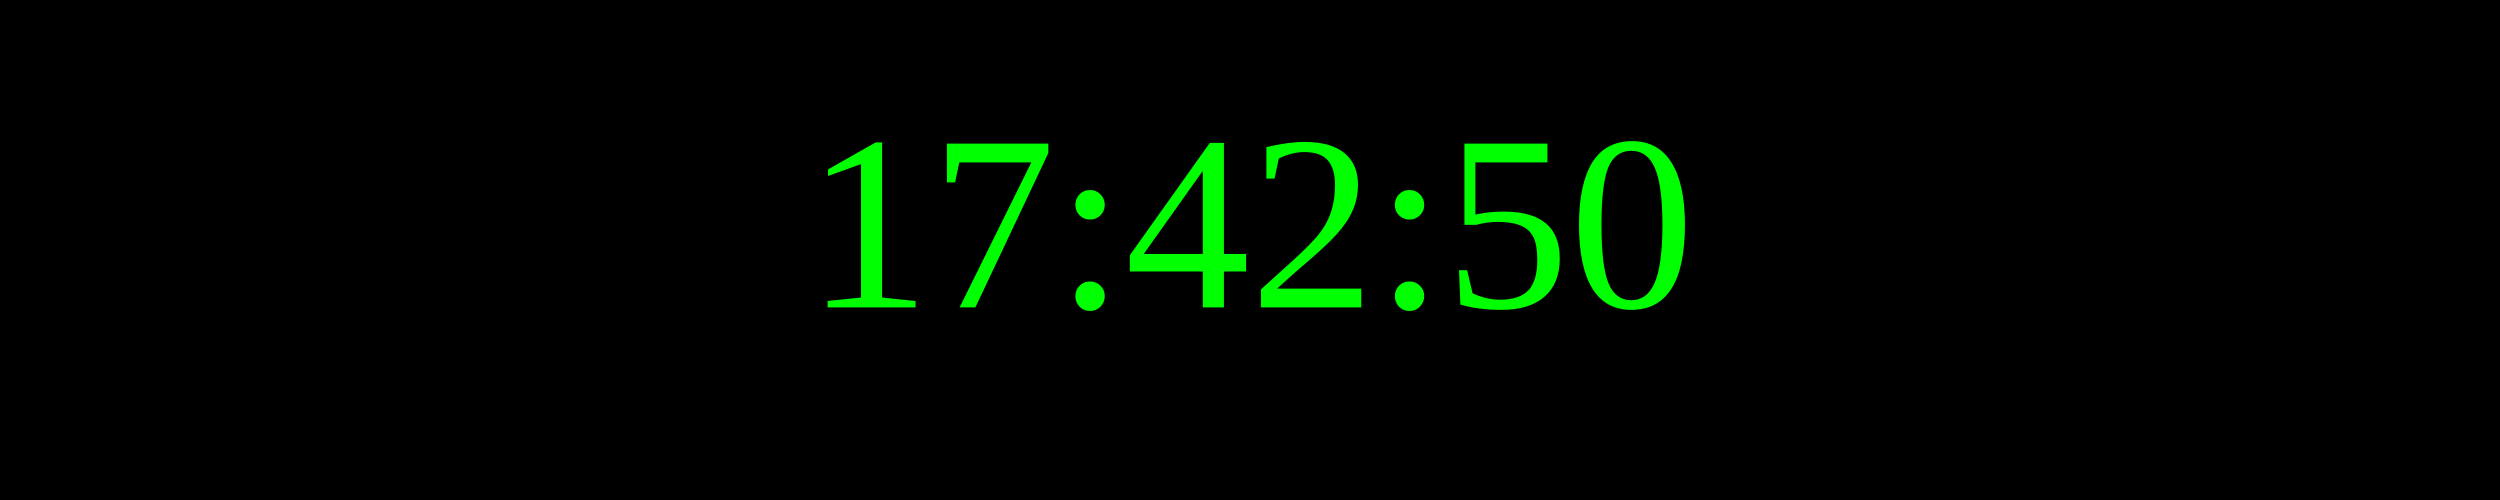
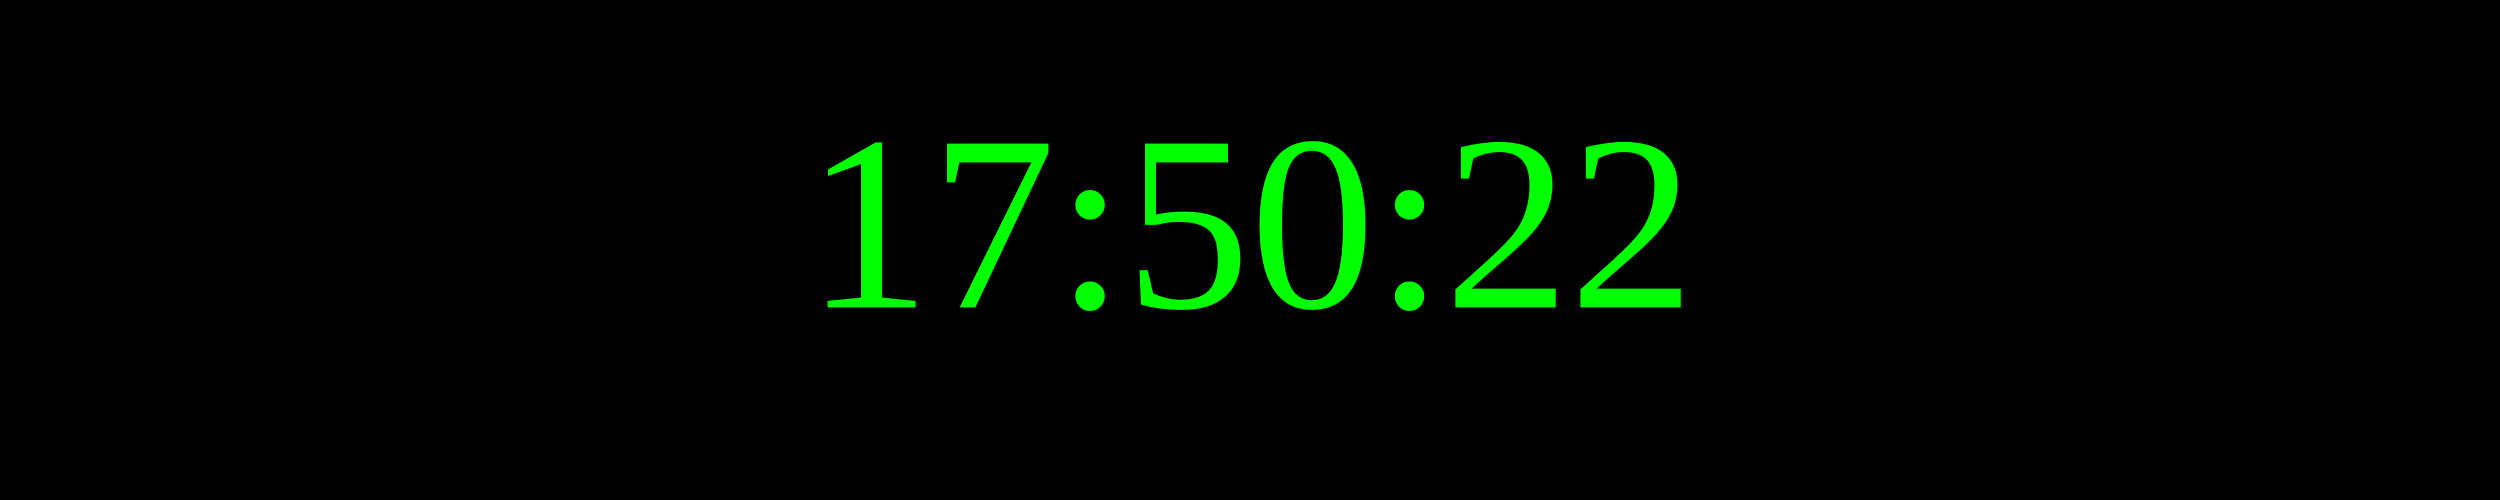
<svg xmlns="http://www.w3.org/2000/svg" width="250" height="50">
  <rect width="100%" height="100%" fill="black" />
  <text x="50%" y="50%" font-size="25" fill="lime" text-anchor="middle" dominant-baseline="middle">
- 17:42:50
+ 17:50:22
</text>
</svg>
